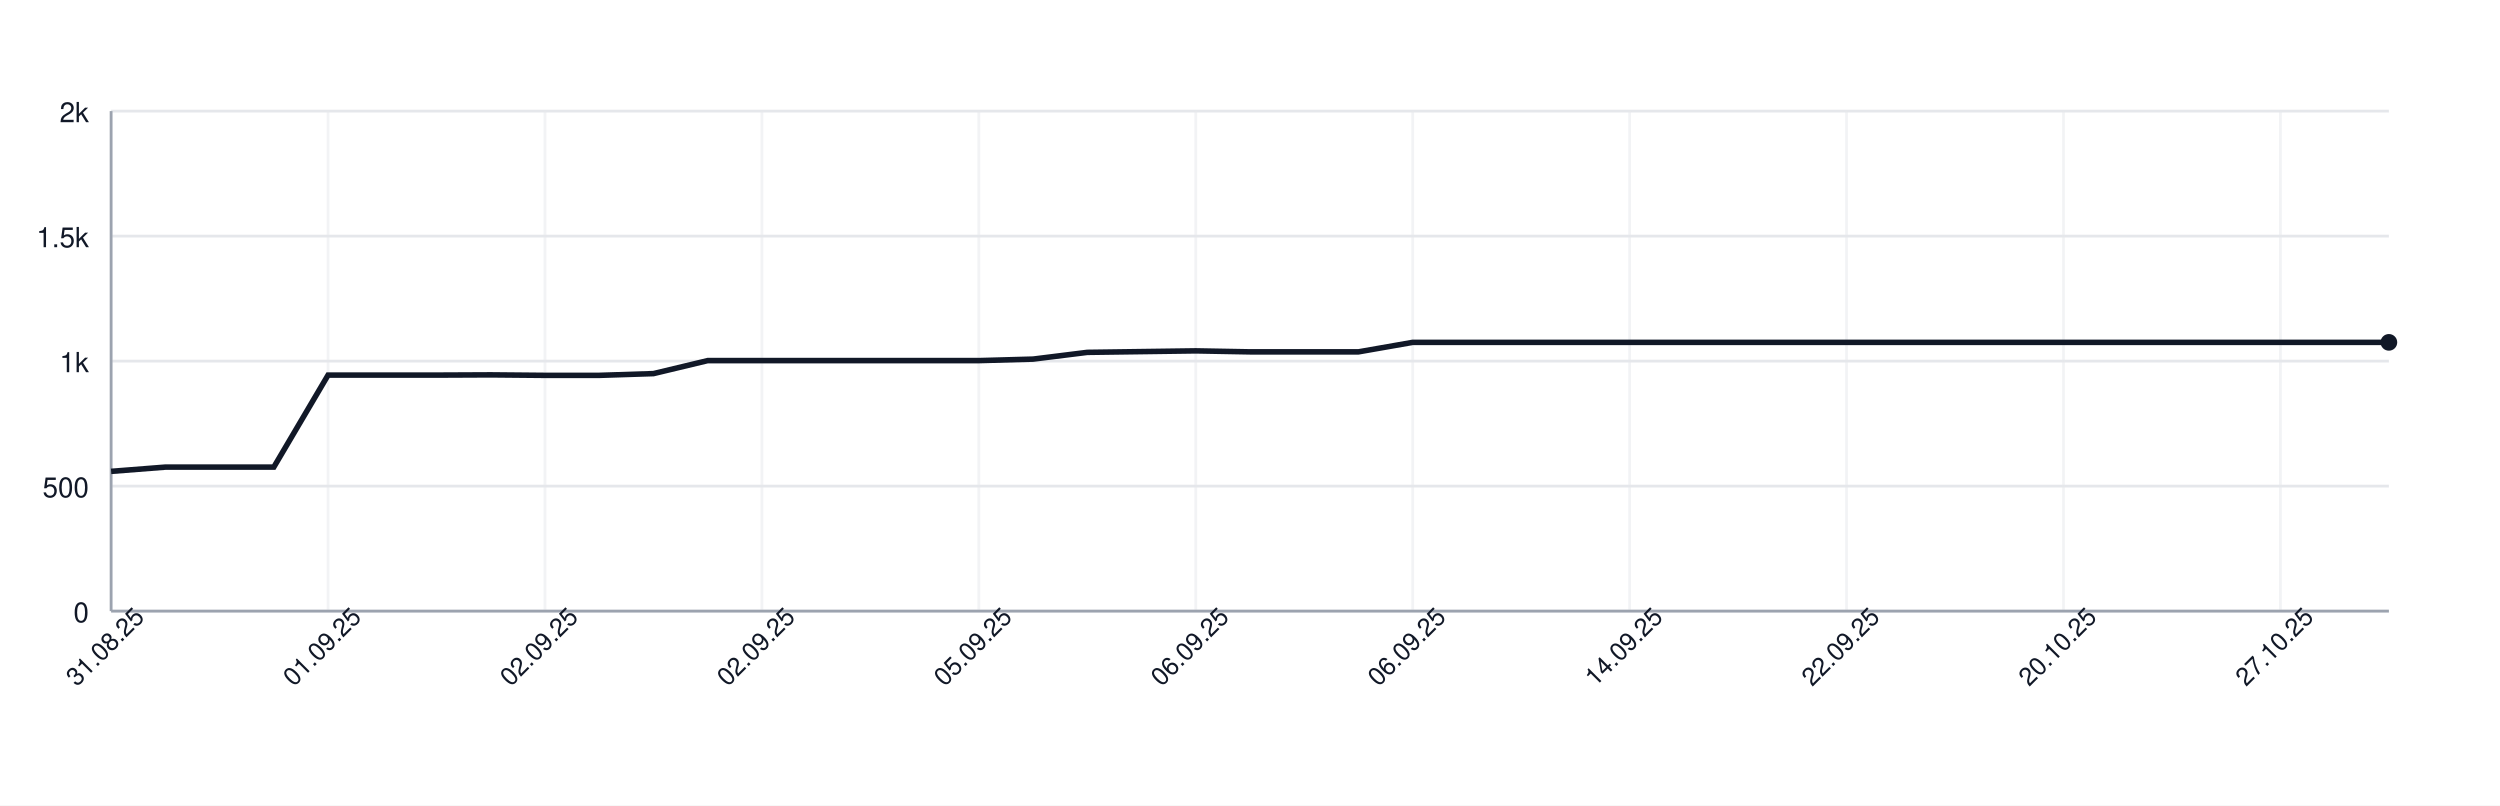
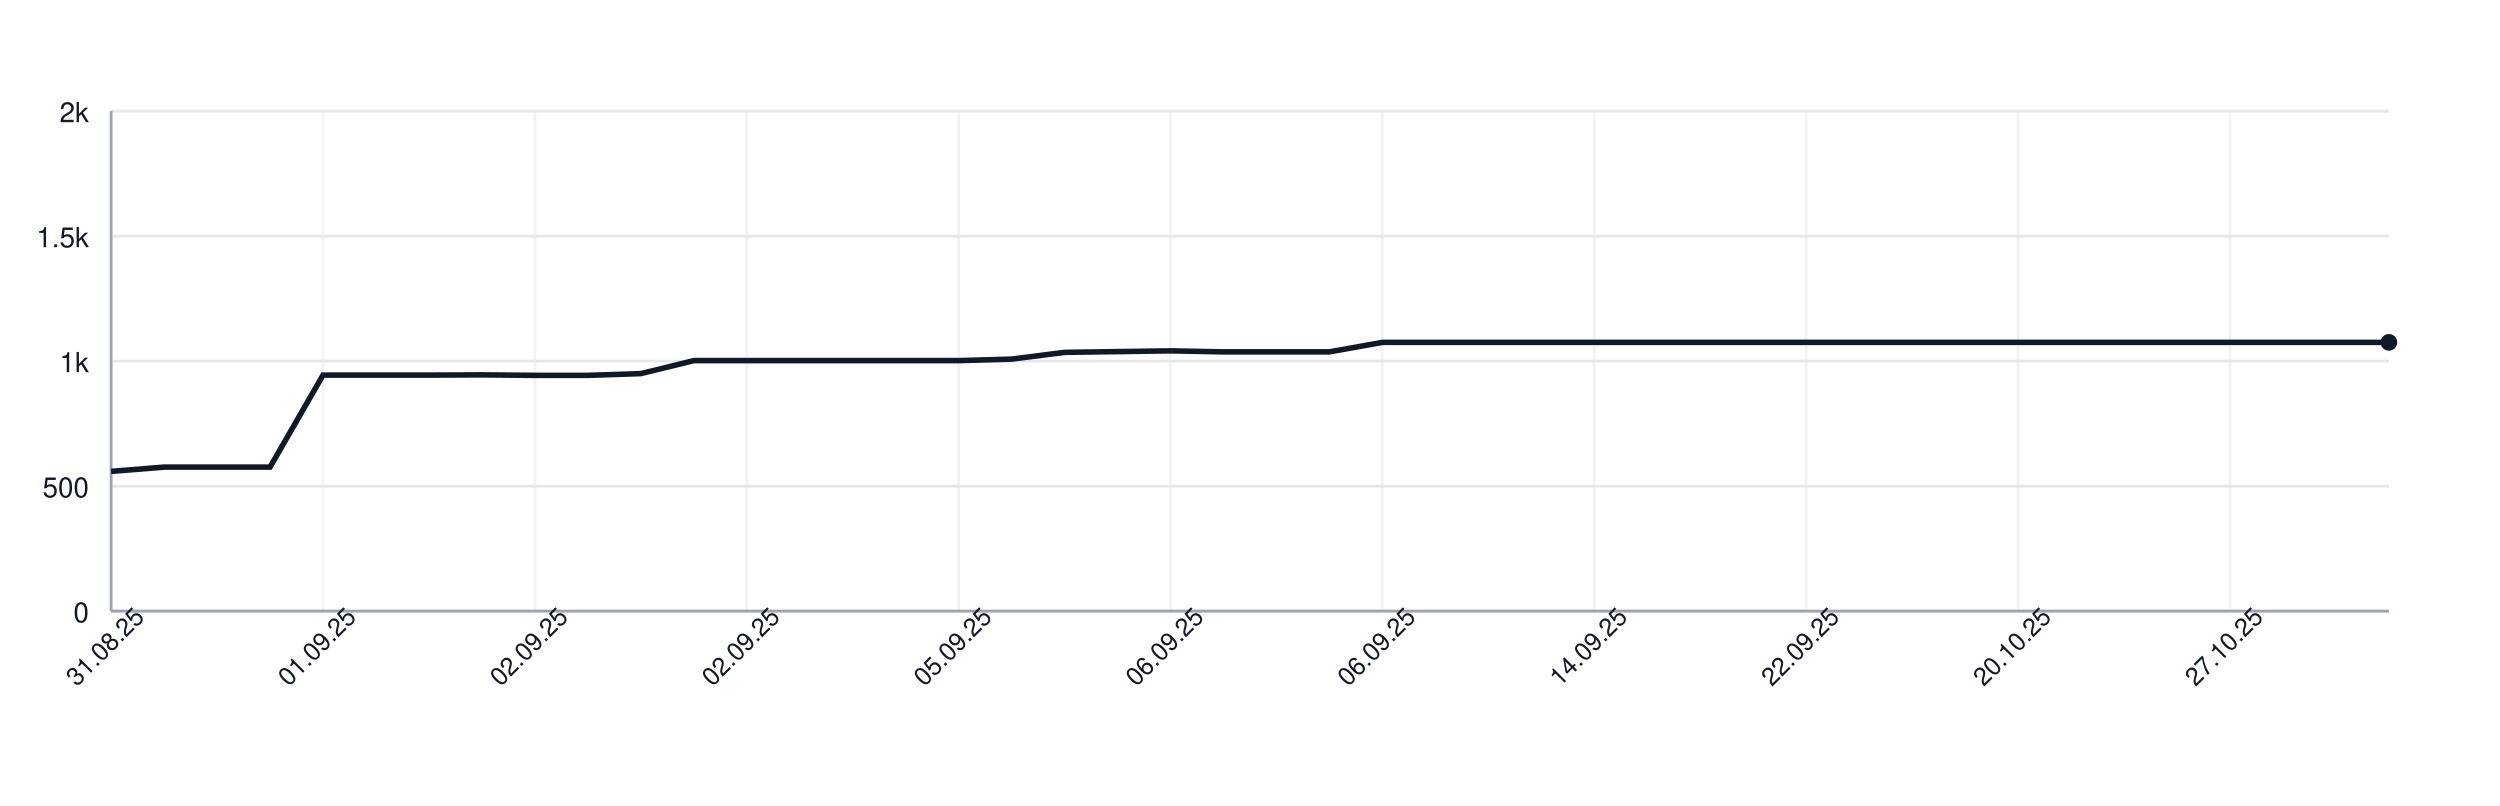
<svg xmlns="http://www.w3.org/2000/svg" width="900" height="290" style="font-family: -apple-system, BlinkMacSystemFont, 'Segoe UI', Helvetica, Arial, sans-serif;">
  <rect width="100%" height="100%" fill="white" />
  <g>
    <line x1="40" y1="220.00" x2="860" y2="220.00" stroke="#e5e7eb" />
    <text x="32" y="224.00" font-size="10" fill="#111827" text-anchor="end">0</text>
    <line x1="40" y1="175.00" x2="860" y2="175.00" stroke="#e5e7eb" />
    <text x="32" y="179.00" font-size="10" fill="#111827" text-anchor="end">500</text>
    <line x1="40" y1="130.00" x2="860" y2="130.00" stroke="#e5e7eb" />
    <text x="32" y="134.00" font-size="10" fill="#111827" text-anchor="end">1k</text>
    <line x1="40" y1="85.00" x2="860" y2="85.00" stroke="#e5e7eb" />
    <text x="32" y="89.00" font-size="10" fill="#111827" text-anchor="end">1.5k</text>
    <line x1="40" y1="40.00" x2="860" y2="40.00" stroke="#e5e7eb" />
    <text x="32" y="44.00" font-size="10" fill="#111827" text-anchor="end">2k</text>
    <line x1="40.00" y1="40" x2="40.00" y2="220" stroke="#e5e7eb" opacity="0.5" />
-     <line x1="118.10" y1="40" x2="118.10" y2="220" stroke="#e5e7eb" opacity="0.5" />
-     <line x1="196.19" y1="40" x2="196.19" y2="220" stroke="#e5e7eb" opacity="0.5" />
-     <line x1="274.29" y1="40" x2="274.29" y2="220" stroke="#e5e7eb" opacity="0.5" />
-     <line x1="352.38" y1="40" x2="352.38" y2="220" stroke="#e5e7eb" opacity="0.5" />
-     <line x1="430.48" y1="40" x2="430.48" y2="220" stroke="#e5e7eb" opacity="0.5" />
-     <line x1="508.57" y1="40" x2="508.57" y2="220" stroke="#e5e7eb" opacity="0.5" />
-     <line x1="586.67" y1="40" x2="586.67" y2="220" stroke="#e5e7eb" opacity="0.5" />
-     <line x1="664.76" y1="40" x2="664.76" y2="220" stroke="#e5e7eb" opacity="0.5" />
-     <line x1="742.86" y1="40" x2="742.86" y2="220" stroke="#e5e7eb" opacity="0.5" />
-     <line x1="820.95" y1="40" x2="820.95" y2="220" stroke="#e5e7eb" opacity="0.5" />
+     <line x1="116.28" y1="40" x2="116.28" y2="220" stroke="#e5e7eb" opacity="0.5" />
+     <line x1="192.56" y1="40" x2="192.56" y2="220" stroke="#e5e7eb" opacity="0.5" />
+     <line x1="268.84" y1="40" x2="268.84" y2="220" stroke="#e5e7eb" opacity="0.5" />
+     <line x1="345.12" y1="40" x2="345.12" y2="220" stroke="#e5e7eb" opacity="0.5" />
+     <line x1="421.40" y1="40" x2="421.40" y2="220" stroke="#e5e7eb" opacity="0.5" />
+     <line x1="497.67" y1="40" x2="497.67" y2="220" stroke="#e5e7eb" opacity="0.5" />
+     <line x1="573.95" y1="40" x2="573.95" y2="220" stroke="#e5e7eb" opacity="0.5" />
+     <line x1="650.23" y1="40" x2="650.23" y2="220" stroke="#e5e7eb" opacity="0.5" />
+     <line x1="726.51" y1="40" x2="726.51" y2="220" stroke="#e5e7eb" opacity="0.5" />
+     <line x1="802.79" y1="40" x2="802.79" y2="220" stroke="#e5e7eb" opacity="0.5" />
    <line x1="40" y1="220" x2="860" y2="220" stroke="#9ca3af" />
    <line x1="40" y1="40" x2="40" y2="220" stroke="#9ca3af" />
-     <path d="M 40.00 169.69 L 59.52 168.16 L 79.05 168.16 L 98.57 168.16 L 118.10 135.04 L 137.62 135.04 L 157.14 135.04 L 176.67 134.95 L 196.19 135.13 L 215.71 135.13 L 235.24 134.50 L 254.76 129.82 L 274.29 129.82 L 293.81 129.82 L 313.33 129.82 L 332.86 129.82 L 352.38 129.82 L 371.90 129.28 L 391.43 126.85 L 410.95 126.58 L 430.48 126.31 L 450.00 126.67 L 469.52 126.67 L 489.05 126.67 L 508.57 123.25 L 528.10 123.25 L 547.62 123.25 L 567.14 123.25 L 586.67 123.25 L 606.19 123.25 L 625.71 123.25 L 645.24 123.25 L 664.76 123.25 L 684.29 123.25 L 703.81 123.25 L 723.33 123.25 L 742.86 123.25 L 762.38 123.25 L 781.90 123.25 L 801.43 123.25 L 820.95 123.25 L 840.48 123.25 L 860.00 123.25" fill="none" stroke="#111827" stroke-width="2" />
+     <path d="M 40.00 169.69 L 59.07 168.16 L 78.14 168.16 L 97.21 168.16 L 116.28 135.04 L 135.35 135.04 L 154.42 135.04 L 173.49 134.95 L 192.56 135.13 L 211.63 135.13 L 230.70 134.50 L 249.77 129.82 L 268.84 129.82 L 287.91 129.82 L 306.98 129.82 L 326.05 129.82 L 345.12 129.82 L 364.19 129.28 L 383.26 126.85 L 402.33 126.58 L 421.40 126.31 L 440.47 126.67 L 459.53 126.67 L 478.60 126.67 L 497.67 123.25 L 516.74 123.25 L 535.81 123.25 L 554.88 123.25 L 573.95 123.25 L 593.02 123.25 L 612.09 123.25 L 631.16 123.25 L 650.23 123.25 L 669.30 123.25 L 688.37 123.25 L 707.44 123.25 L 726.51 123.25 L 745.58 123.25 L 764.65 123.25 L 783.72 123.25 L 802.79 123.25 L 821.86 123.25 L 840.93 123.25 L 860.00 123.25" fill="none" stroke="#111827" stroke-width="2" />
    <circle cx="860.00" cy="123.25" r="3" fill="#111827" />
    <text x="40.00" y="235.00" font-size="9" fill="#111827" text-anchor="middle" transform="rotate(-45 40.00 235.00)">31.08.25</text>
-     <text x="118.10" y="235.00" font-size="9" fill="#111827" text-anchor="middle" transform="rotate(-45 118.10 235.00)">01.09.25</text>
-     <text x="196.19" y="235.00" font-size="9" fill="#111827" text-anchor="middle" transform="rotate(-45 196.19 235.00)">02.09.25</text>
-     <text x="274.29" y="235.00" font-size="9" fill="#111827" text-anchor="middle" transform="rotate(-45 274.29 235.00)">02.09.25</text>
-     <text x="352.38" y="235.00" font-size="9" fill="#111827" text-anchor="middle" transform="rotate(-45 352.38 235.00)">05.09.25</text>
-     <text x="430.48" y="235.00" font-size="9" fill="#111827" text-anchor="middle" transform="rotate(-45 430.48 235.00)">06.09.25</text>
-     <text x="508.57" y="235.00" font-size="9" fill="#111827" text-anchor="middle" transform="rotate(-45 508.57 235.00)">06.09.25</text>
-     <text x="586.67" y="235.00" font-size="9" fill="#111827" text-anchor="middle" transform="rotate(-45 586.67 235.00)">14.09.25</text>
-     <text x="664.76" y="235.00" font-size="9" fill="#111827" text-anchor="middle" transform="rotate(-45 664.76 235.00)">22.09.25</text>
-     <text x="742.86" y="235.00" font-size="9" fill="#111827" text-anchor="middle" transform="rotate(-45 742.86 235.00)">20.10.25</text>
-     <text x="820.95" y="235.00" font-size="9" fill="#111827" text-anchor="middle" transform="rotate(-45 820.95 235.00)">27.10.25</text>
+     <text x="116.28" y="235.00" font-size="9" fill="#111827" text-anchor="middle" transform="rotate(-45 116.28 235.00)">01.09.25</text>
+     <text x="192.56" y="235.00" font-size="9" fill="#111827" text-anchor="middle" transform="rotate(-45 192.56 235.00)">02.09.25</text>
+     <text x="268.84" y="235.00" font-size="9" fill="#111827" text-anchor="middle" transform="rotate(-45 268.84 235.00)">02.09.25</text>
+     <text x="345.12" y="235.00" font-size="9" fill="#111827" text-anchor="middle" transform="rotate(-45 345.12 235.00)">05.09.25</text>
+     <text x="421.40" y="235.00" font-size="9" fill="#111827" text-anchor="middle" transform="rotate(-45 421.40 235.00)">06.09.25</text>
+     <text x="497.67" y="235.00" font-size="9" fill="#111827" text-anchor="middle" transform="rotate(-45 497.67 235.00)">06.09.25</text>
+     <text x="573.95" y="235.00" font-size="9" fill="#111827" text-anchor="middle" transform="rotate(-45 573.95 235.00)">14.09.25</text>
+     <text x="650.23" y="235.00" font-size="9" fill="#111827" text-anchor="middle" transform="rotate(-45 650.23 235.00)">22.09.25</text>
+     <text x="726.51" y="235.00" font-size="9" fill="#111827" text-anchor="middle" transform="rotate(-45 726.51 235.00)">20.10.25</text>
+     <text x="802.79" y="235.00" font-size="9" fill="#111827" text-anchor="middle" transform="rotate(-45 802.79 235.00)">27.10.25</text>
  </g>
</svg>
